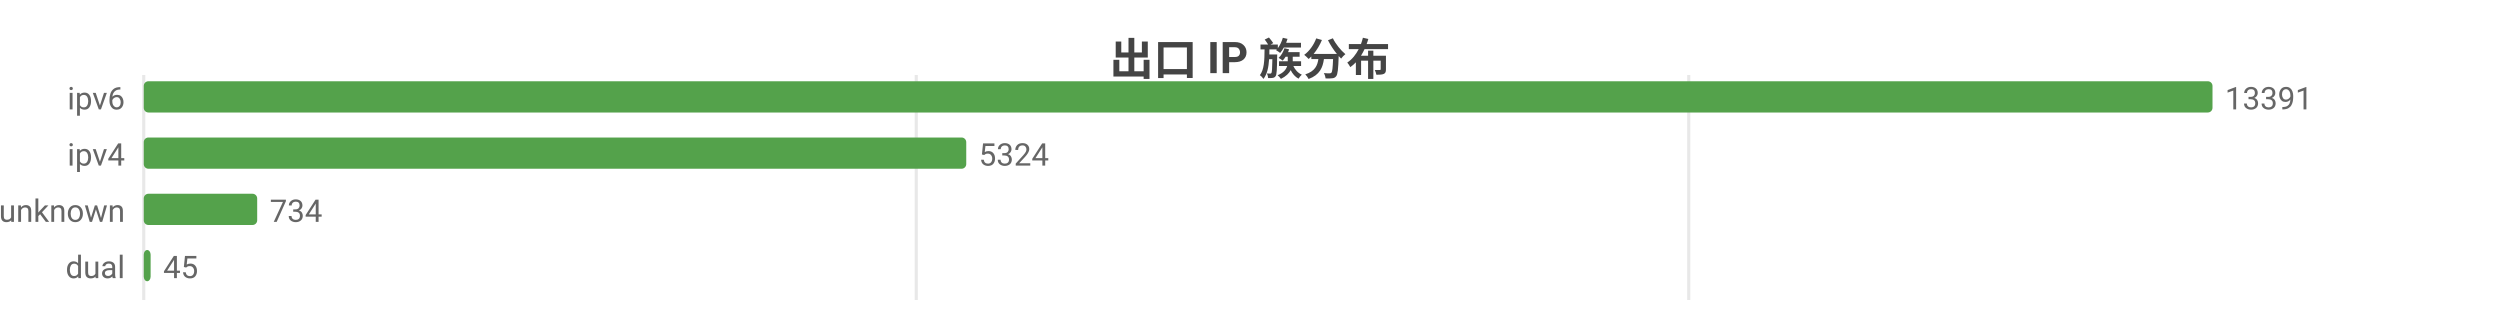
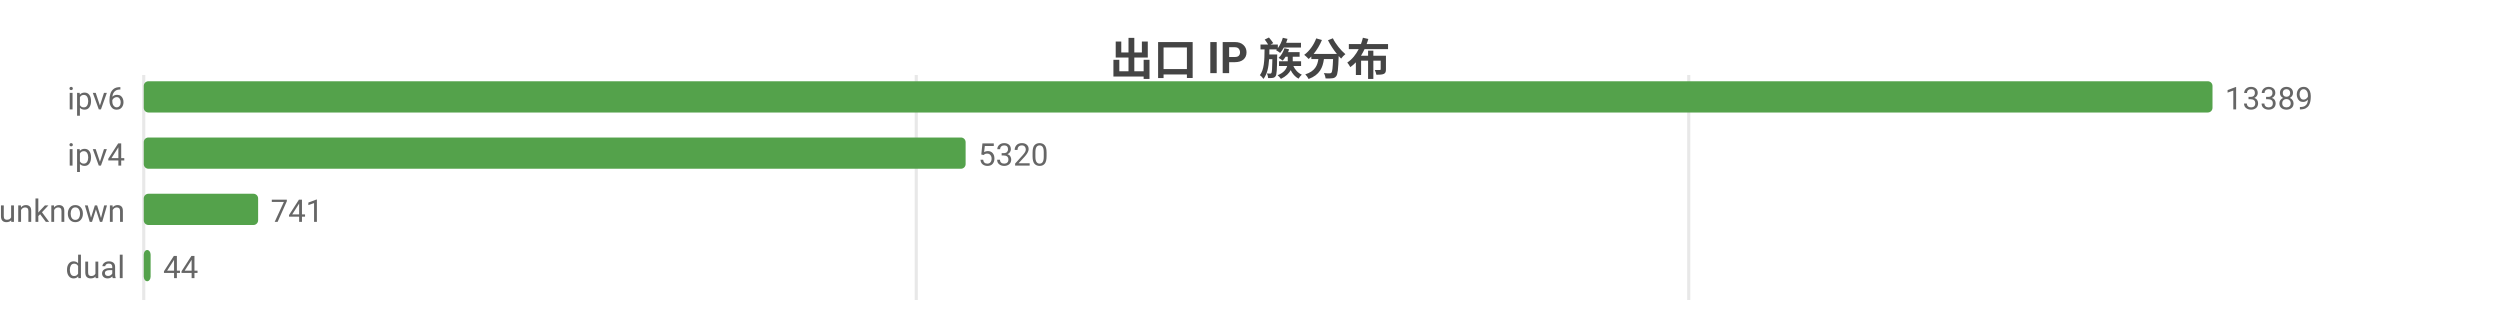
<svg xmlns="http://www.w3.org/2000/svg" width="800" height="104" viewBox="0 0 800 104">
  <rect width="800" height="104" fill="#ffffff" />
  <style>text{font-family:system-ui,-apple-system,'Segoe UI',Roboto,'PingFang SC','Microsoft YaHei','Noto Sans CJK SC',sans-serif}.g{stroke:#e8e8e8;stroke-width:1}.a{stroke:#999;stroke-width:1}.t{font-size:10px;fill:#666}.m{font-size:10px;text-anchor:middle;fill:#666}.e{font-size:10px;text-anchor:end;fill:#666}.l{font-size:11px;fill:#333}.tt{font-size:14px;font-weight:600;text-anchor:middle;fill:#444}.em{font-size:13px;text-anchor:middle;fill:#999}</style>
  <text class="tt" x="400.0" y="24">出口 IP 族分布</text>
  <line class="g" x1="46" y1="24" x2="46" y2="96" />
  <line class="g" x1="293.2" y1="24" x2="293.2" y2="96" />
  <line class="g" x1="540.4" y1="24" x2="540.4" y2="96" />
  <text class="e" x="40" y="35">ipv6</text>
  <rect x="46" y="26" width="662" height="10" fill="#54a24b" rx="1.5" />
-   <text class="t" x="712" y="35">13391</text>
+   <text class="t" x="712" y="35">13389</text>
  <text class="e" x="40" y="53">ipv4</text>
-   <rect x="46" y="44" width="263.2" height="10" fill="#54a24b" rx="1.5" />
-   <text class="t" x="313.2" y="53">5324</text>
+   <rect x="46" y="44" width="263.0" height="10" fill="#54a24b" rx="1.5" />
+   <text class="t" x="313.0" y="53">5320</text>
  <text class="e" x="40" y="71">unknown</text>
-   <rect x="46" y="62" width="36.3" height="10" fill="#54a24b" rx="1.5" />
-   <text class="t" x="86.3" y="71">734</text>
+   <rect x="46" y="62" width="36.6" height="10" fill="#54a24b" rx="1.5" />
+   <text class="t" x="86.6" y="71">741</text>
  <text class="e" x="40" y="89">dual</text>
  <rect x="46" y="80" width="2.2" height="10" fill="#54a24b" rx="1.5" />
-   <text class="t" x="52.2" y="89">45</text>
+   <text class="t" x="52.2" y="89">44</text>
</svg>
